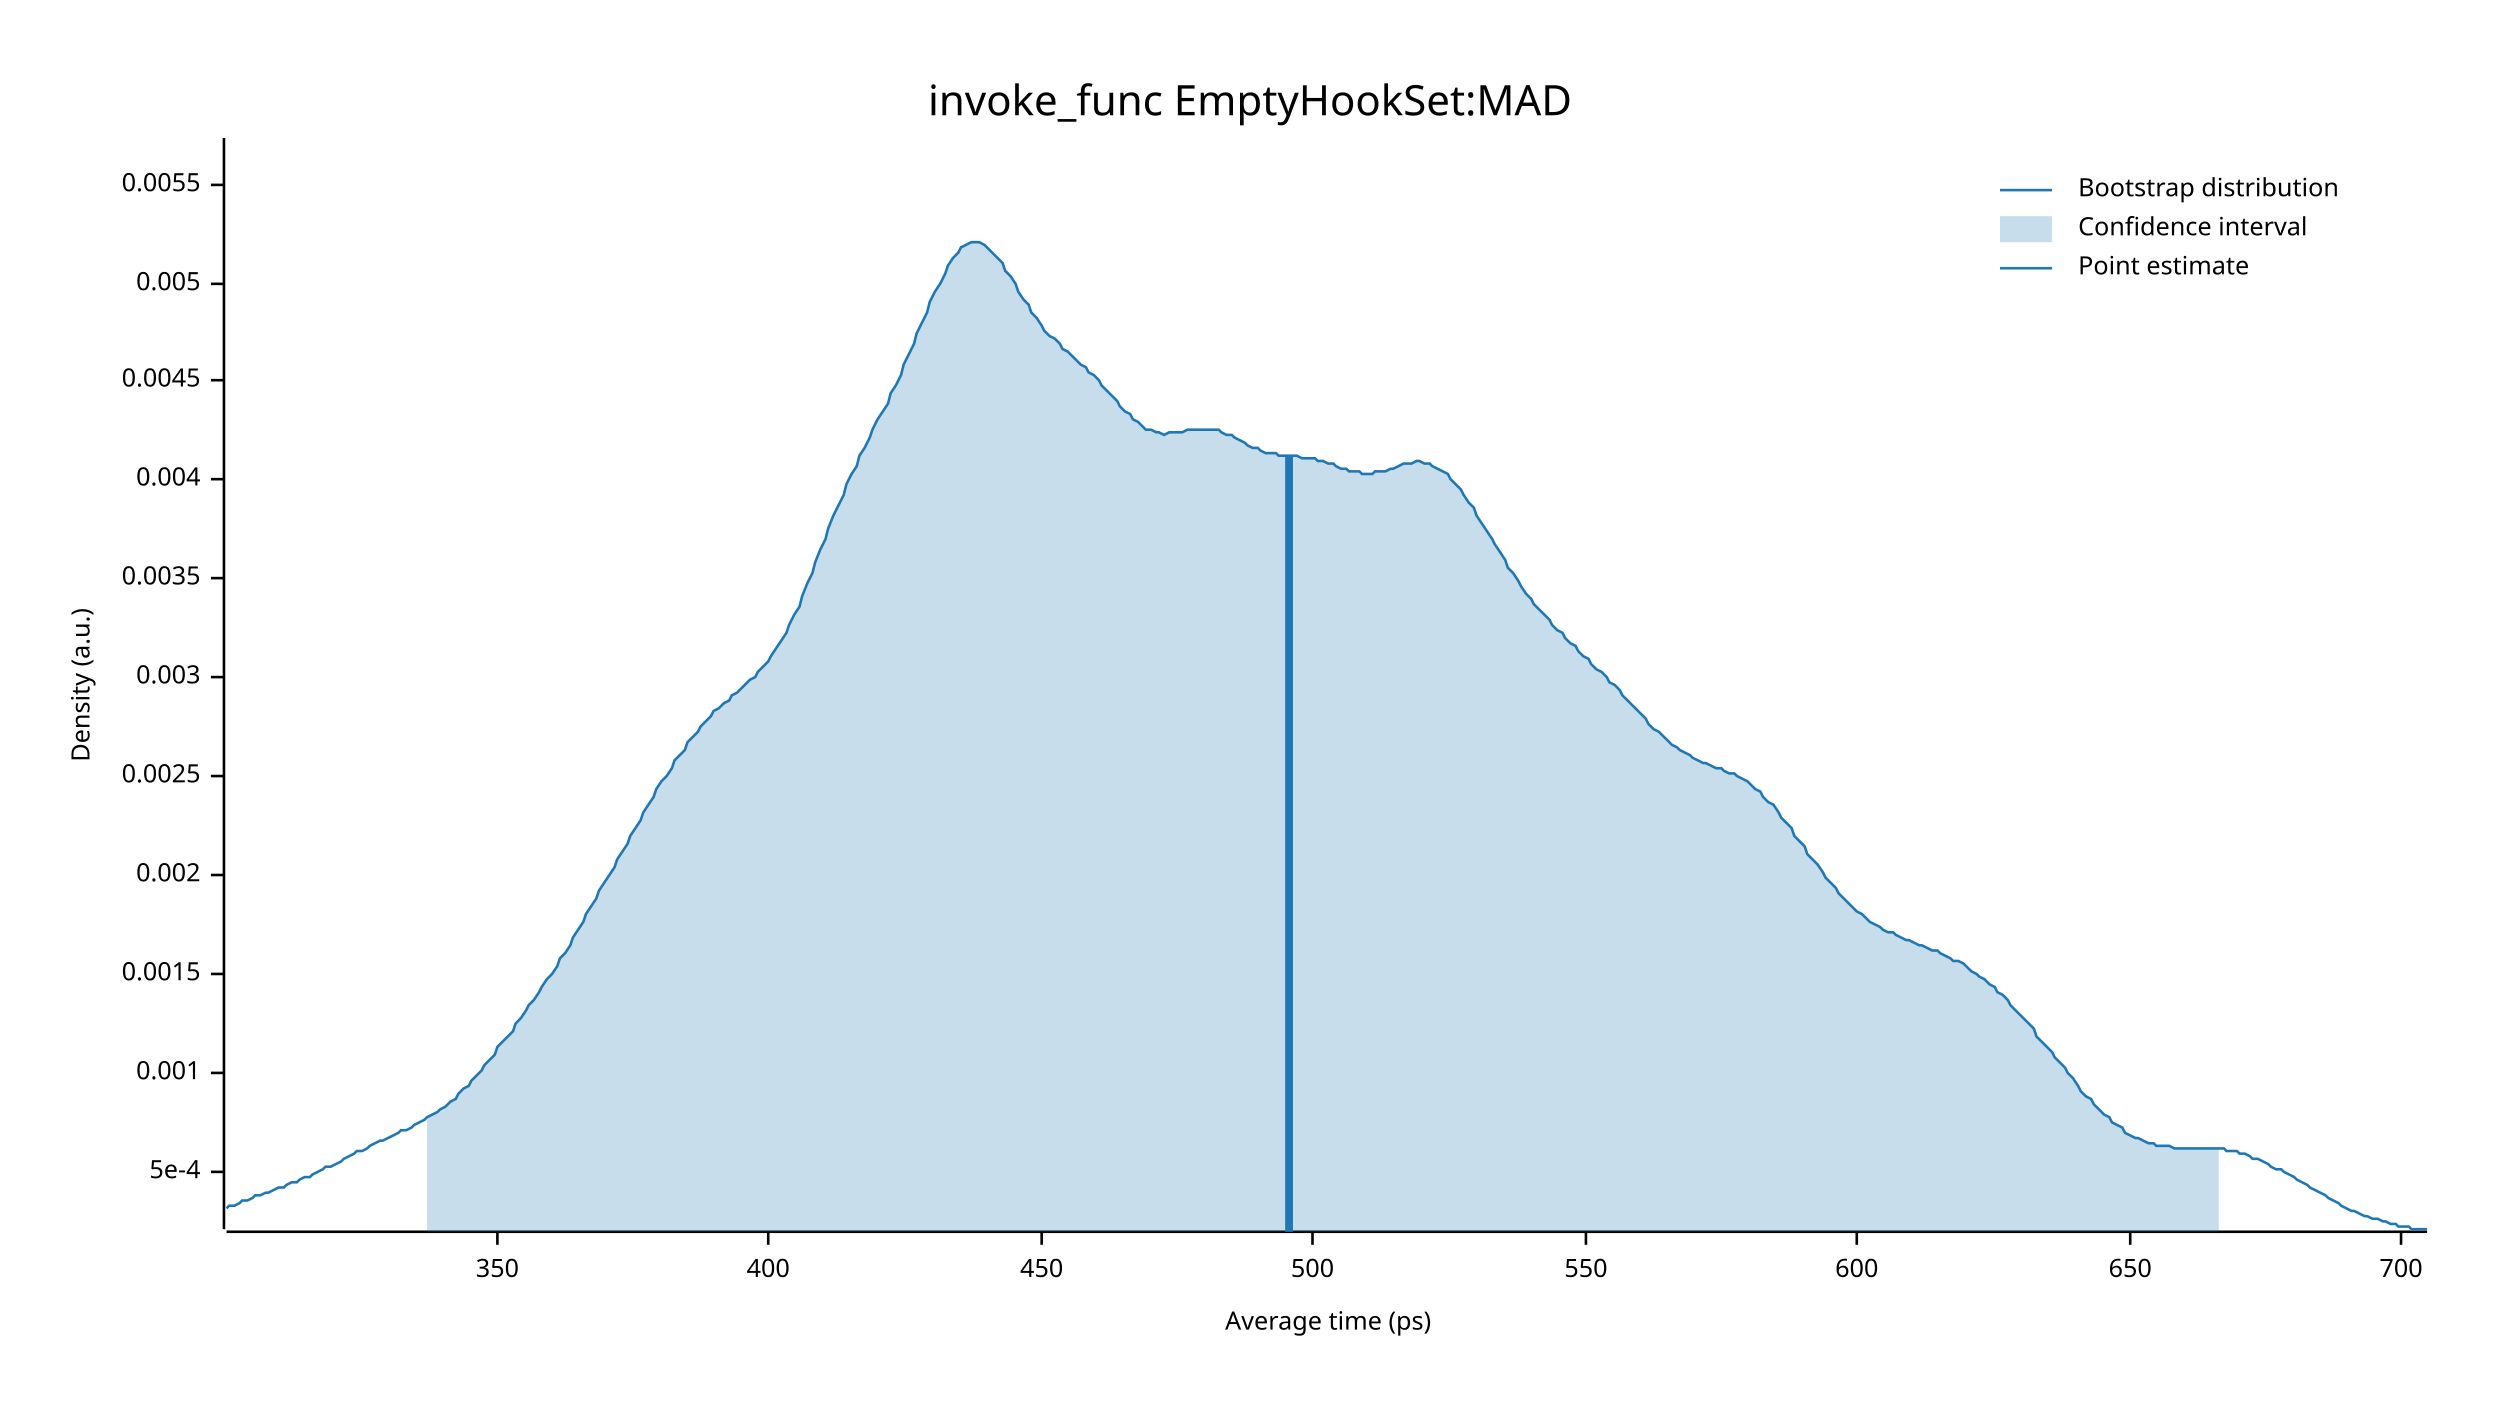
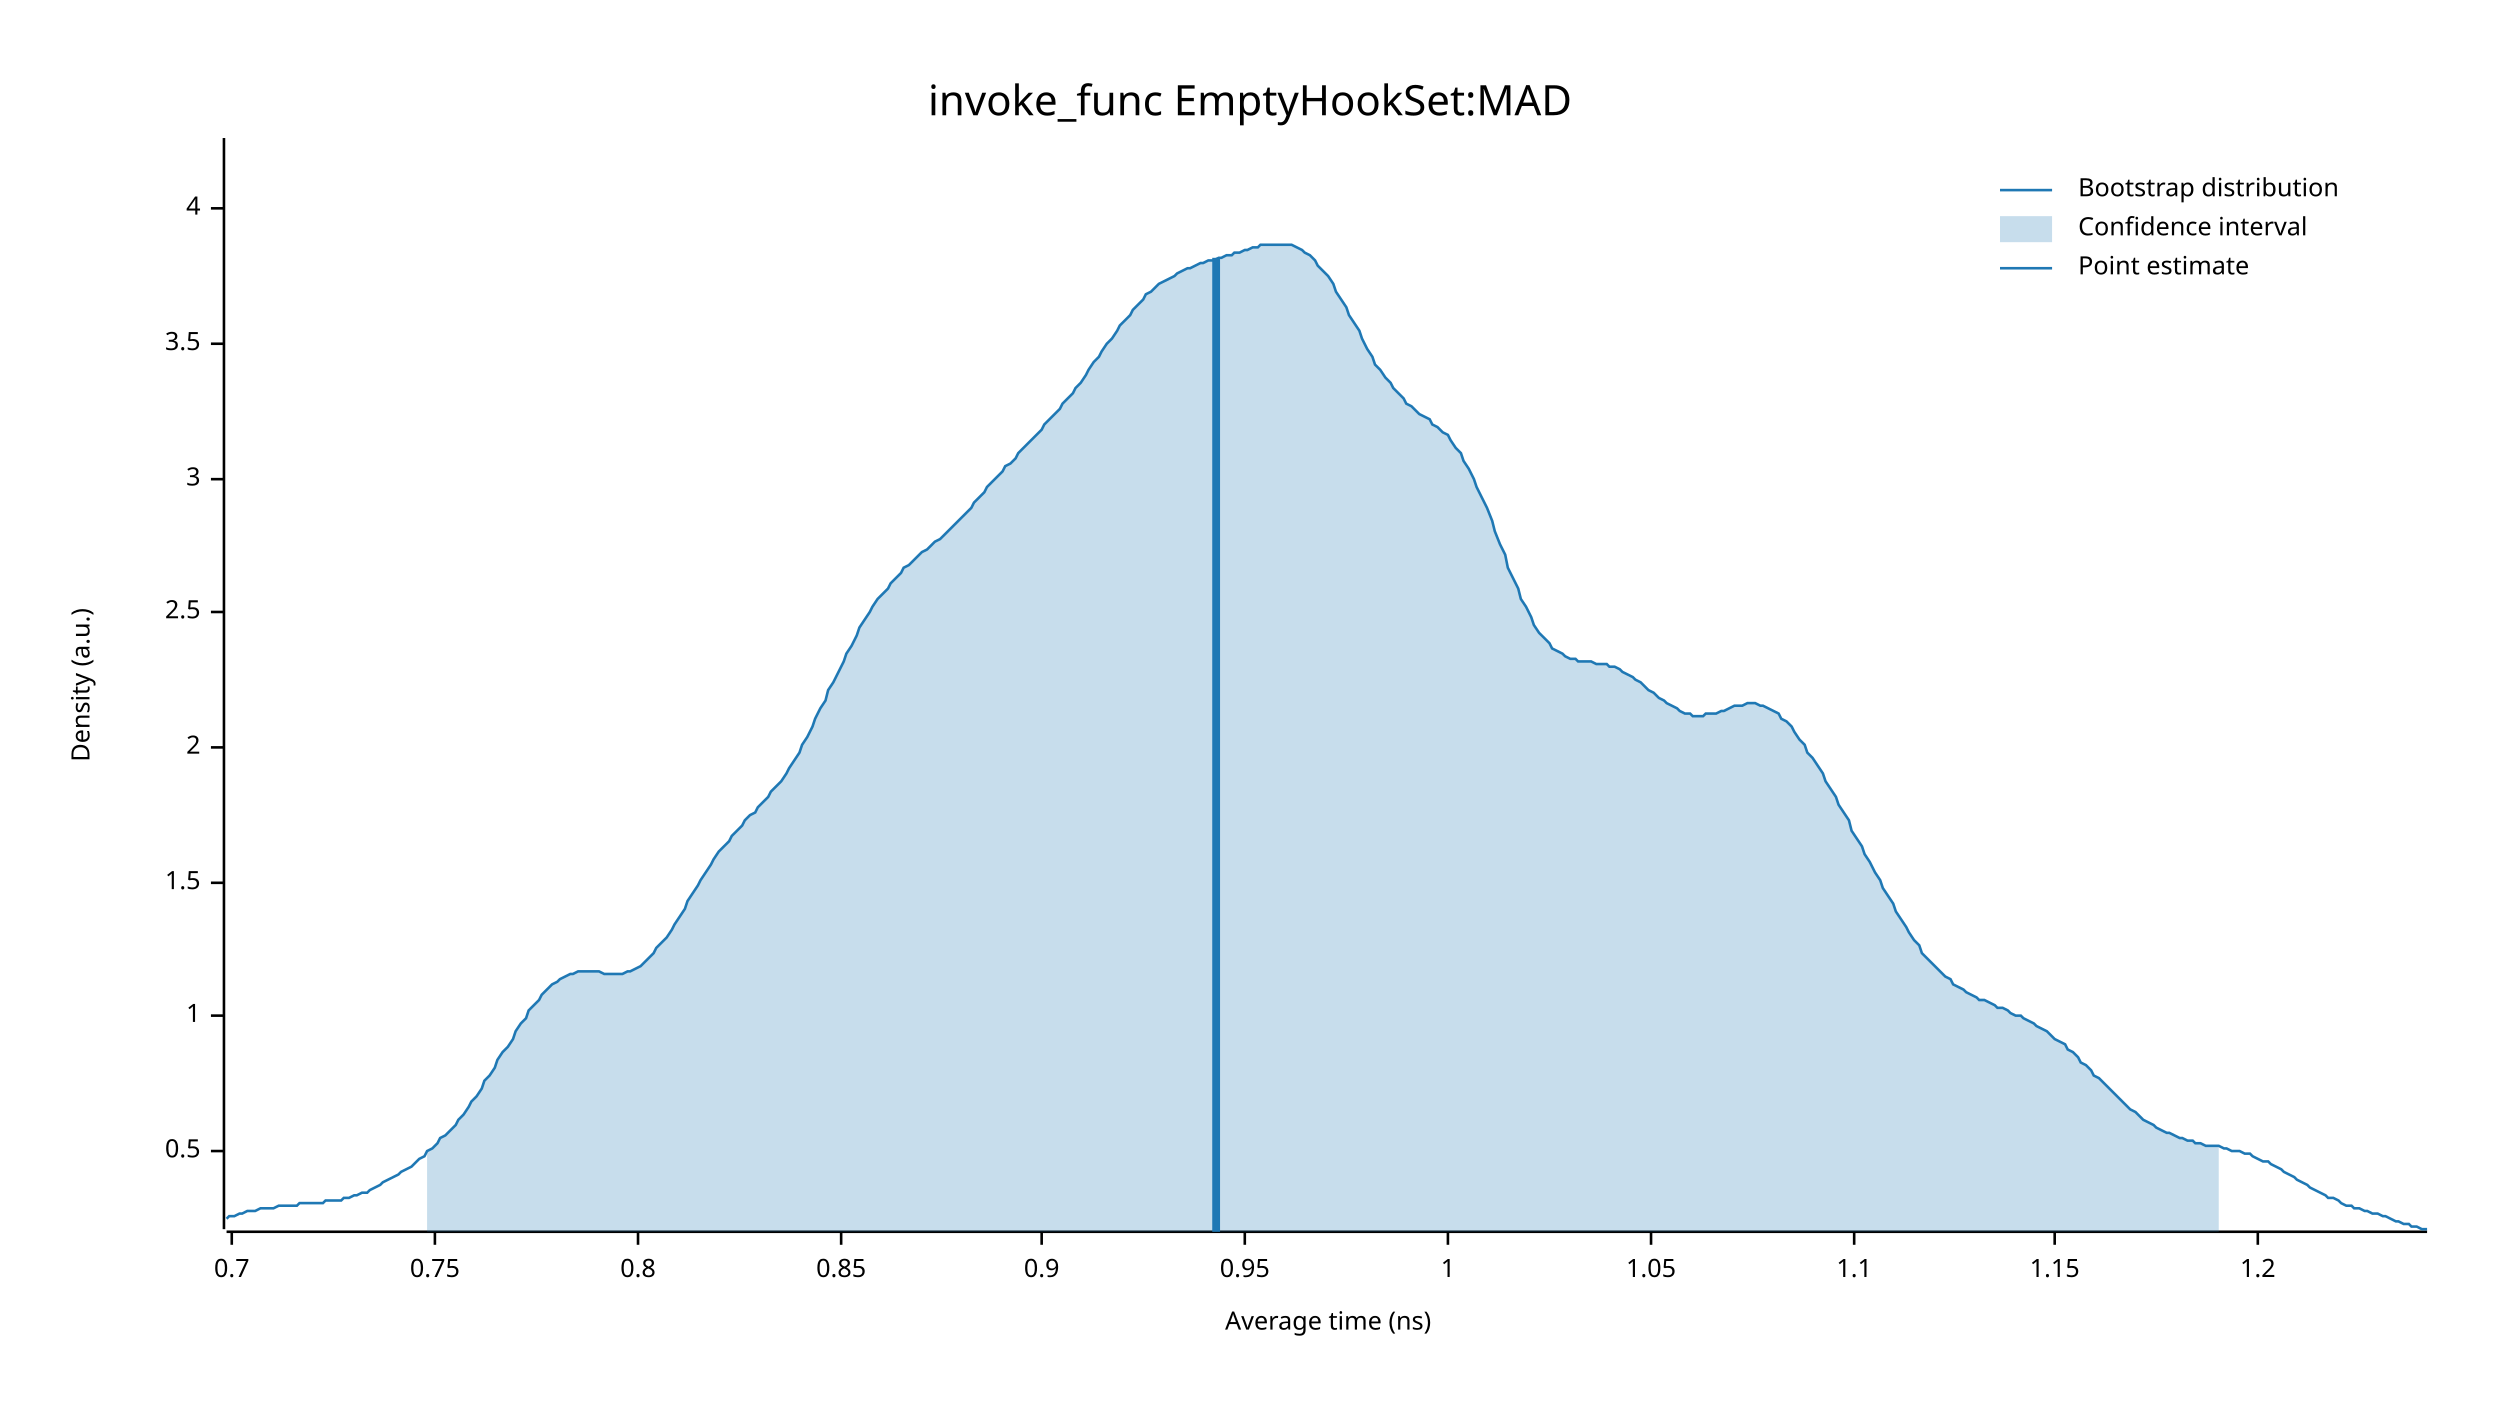
<svg xmlns="http://www.w3.org/2000/svg" width="960" height="540" viewBox="0 0 960 540">
  <text x="480" y="32" dy="0.76em" text-anchor="middle" font-family="sans-serif" font-size="16.129" opacity="1" fill="#000000">
invoke_func EmptyHookSet:MAD
</text>
  <text x="27" y="263" dy="0.76em" text-anchor="middle" font-family="sans-serif" font-size="9.677" opacity="1" fill="#000000" transform="rotate(270, 27, 263)">
Density (a.u.)
</text>
  <text x="510" y="513" dy="-0.5ex" text-anchor="middle" font-family="sans-serif" font-size="9.677" opacity="1" fill="#000000">
- Average time (ps)
+ Average time (ns)
</text>
  <polyline fill="none" opacity="1" stroke="#000000" stroke-width="1" points="86,53 86,472 " />
-   <text x="77" y="450" dy="0.5ex" text-anchor="end" font-family="sans-serif" font-size="9.677" opacity="1" fill="#000000">
- 5e-4
+   <text x="77" y="442" dy="0.5ex" text-anchor="end" font-family="sans-serif" font-size="9.677" opacity="1" fill="#000000">
+ 0.5
</text>
-   <polyline fill="none" opacity="1" stroke="#000000" stroke-width="1" points="81,450 86,450 " />
-   <text x="77" y="412" dy="0.5ex" text-anchor="end" font-family="sans-serif" font-size="9.677" opacity="1" fill="#000000">
- 0.001
+   <polyline fill="none" opacity="1" stroke="#000000" stroke-width="1" points="81,442 86,442 " />
+   <text x="77" y="390" dy="0.5ex" text-anchor="end" font-family="sans-serif" font-size="9.677" opacity="1" fill="#000000">
+ 1
</text>
-   <polyline fill="none" opacity="1" stroke="#000000" stroke-width="1" points="81,412 86,412 " />
-   <text x="77" y="374" dy="0.5ex" text-anchor="end" font-family="sans-serif" font-size="9.677" opacity="1" fill="#000000">
- 0.0015
+   <polyline fill="none" opacity="1" stroke="#000000" stroke-width="1" points="81,390 86,390 " />
+   <text x="77" y="339" dy="0.5ex" text-anchor="end" font-family="sans-serif" font-size="9.677" opacity="1" fill="#000000">
+ 1.5
</text>
-   <polyline fill="none" opacity="1" stroke="#000000" stroke-width="1" points="81,374 86,374 " />
-   <text x="77" y="336" dy="0.5ex" text-anchor="end" font-family="sans-serif" font-size="9.677" opacity="1" fill="#000000">
- 0.002
+   <polyline fill="none" opacity="1" stroke="#000000" stroke-width="1" points="81,339 86,339 " />
+   <text x="77" y="287" dy="0.5ex" text-anchor="end" font-family="sans-serif" font-size="9.677" opacity="1" fill="#000000">
+ 2
</text>
-   <polyline fill="none" opacity="1" stroke="#000000" stroke-width="1" points="81,336 86,336 " />
-   <text x="77" y="298" dy="0.5ex" text-anchor="end" font-family="sans-serif" font-size="9.677" opacity="1" fill="#000000">
- 0.0025
+   <polyline fill="none" opacity="1" stroke="#000000" stroke-width="1" points="81,287 86,287 " />
+   <text x="77" y="235" dy="0.5ex" text-anchor="end" font-family="sans-serif" font-size="9.677" opacity="1" fill="#000000">
+ 2.5
</text>
-   <polyline fill="none" opacity="1" stroke="#000000" stroke-width="1" points="81,298 86,298 " />
-   <text x="77" y="260" dy="0.5ex" text-anchor="end" font-family="sans-serif" font-size="9.677" opacity="1" fill="#000000">
- 0.003
- </text>
-   <polyline fill="none" opacity="1" stroke="#000000" stroke-width="1" points="81,260 86,260 " />
-   <text x="77" y="222" dy="0.5ex" text-anchor="end" font-family="sans-serif" font-size="9.677" opacity="1" fill="#000000">
- 0.0035
- </text>
-   <polyline fill="none" opacity="1" stroke="#000000" stroke-width="1" points="81,222 86,222 " />
+   <polyline fill="none" opacity="1" stroke="#000000" stroke-width="1" points="81,235 86,235 " />
  <text x="77" y="184" dy="0.5ex" text-anchor="end" font-family="sans-serif" font-size="9.677" opacity="1" fill="#000000">
- 0.004
+ 3
</text>
  <polyline fill="none" opacity="1" stroke="#000000" stroke-width="1" points="81,184 86,184 " />
-   <text x="77" y="146" dy="0.5ex" text-anchor="end" font-family="sans-serif" font-size="9.677" opacity="1" fill="#000000">
- 0.0045
+   <text x="77" y="132" dy="0.5ex" text-anchor="end" font-family="sans-serif" font-size="9.677" opacity="1" fill="#000000">
+ 3.5
</text>
-   <polyline fill="none" opacity="1" stroke="#000000" stroke-width="1" points="81,146 86,146 " />
-   <text x="77" y="109" dy="0.5ex" text-anchor="end" font-family="sans-serif" font-size="9.677" opacity="1" fill="#000000">
- 0.005
+   <polyline fill="none" opacity="1" stroke="#000000" stroke-width="1" points="81,132 86,132 " />
+   <text x="77" y="80" dy="0.5ex" text-anchor="end" font-family="sans-serif" font-size="9.677" opacity="1" fill="#000000">
+ 4
</text>
-   <polyline fill="none" opacity="1" stroke="#000000" stroke-width="1" points="81,109 86,109 " />
-   <text x="77" y="71" dy="0.5ex" text-anchor="end" font-family="sans-serif" font-size="9.677" opacity="1" fill="#000000">
- 0.0055
+   <polyline fill="none" opacity="1" stroke="#000000" stroke-width="1" points="81,80 86,80 " />
+   <polyline fill="none" opacity="1" stroke="#000000" stroke-width="1" points="87,473 932,473 " />
+   <text x="89" y="483" dy="0.76em" text-anchor="middle" font-family="sans-serif" font-size="9.677" opacity="1" fill="#000000">
+ 0.7
</text>
-   <polyline fill="none" opacity="1" stroke="#000000" stroke-width="1" points="81,71 86,71 " />
-   <polyline fill="none" opacity="1" stroke="#000000" stroke-width="1" points="87,473 932,473 " />
-   <text x="191" y="483" dy="0.76em" text-anchor="middle" font-family="sans-serif" font-size="9.677" opacity="1" fill="#000000">
- 350
+   <polyline fill="none" opacity="1" stroke="#000000" stroke-width="1" points="89,473 89,478 " />
+   <text x="167" y="483" dy="0.76em" text-anchor="middle" font-family="sans-serif" font-size="9.677" opacity="1" fill="#000000">
+ 0.75
</text>
-   <polyline fill="none" opacity="1" stroke="#000000" stroke-width="1" points="191,473 191,478 " />
-   <text x="295" y="483" dy="0.76em" text-anchor="middle" font-family="sans-serif" font-size="9.677" opacity="1" fill="#000000">
- 400
+   <polyline fill="none" opacity="1" stroke="#000000" stroke-width="1" points="167,473 167,478 " />
+   <text x="245" y="483" dy="0.76em" text-anchor="middle" font-family="sans-serif" font-size="9.677" opacity="1" fill="#000000">
+ 0.8
</text>
-   <polyline fill="none" opacity="1" stroke="#000000" stroke-width="1" points="295,473 295,478 " />
+   <polyline fill="none" opacity="1" stroke="#000000" stroke-width="1" points="245,473 245,478 " />
+   <text x="323" y="483" dy="0.76em" text-anchor="middle" font-family="sans-serif" font-size="9.677" opacity="1" fill="#000000">
+ 0.85
+ </text>
+   <polyline fill="none" opacity="1" stroke="#000000" stroke-width="1" points="323,473 323,478 " />
  <text x="400" y="483" dy="0.76em" text-anchor="middle" font-family="sans-serif" font-size="9.677" opacity="1" fill="#000000">
- 450
+ 0.9
</text>
  <polyline fill="none" opacity="1" stroke="#000000" stroke-width="1" points="400,473 400,478 " />
-   <text x="504" y="483" dy="0.76em" text-anchor="middle" font-family="sans-serif" font-size="9.677" opacity="1" fill="#000000">
- 500
+   <text x="478" y="483" dy="0.76em" text-anchor="middle" font-family="sans-serif" font-size="9.677" opacity="1" fill="#000000">
+ 0.95
</text>
-   <polyline fill="none" opacity="1" stroke="#000000" stroke-width="1" points="504,473 504,478 " />
-   <text x="609" y="483" dy="0.76em" text-anchor="middle" font-family="sans-serif" font-size="9.677" opacity="1" fill="#000000">
- 550
+   <polyline fill="none" opacity="1" stroke="#000000" stroke-width="1" points="478,473 478,478 " />
+   <text x="556" y="483" dy="0.76em" text-anchor="middle" font-family="sans-serif" font-size="9.677" opacity="1" fill="#000000">
+ 1
</text>
-   <polyline fill="none" opacity="1" stroke="#000000" stroke-width="1" points="609,473 609,478 " />
-   <text x="713" y="483" dy="0.76em" text-anchor="middle" font-family="sans-serif" font-size="9.677" opacity="1" fill="#000000">
- 600
+   <polyline fill="none" opacity="1" stroke="#000000" stroke-width="1" points="556,473 556,478 " />
+   <text x="634" y="483" dy="0.76em" text-anchor="middle" font-family="sans-serif" font-size="9.677" opacity="1" fill="#000000">
+ 1.05
</text>
-   <polyline fill="none" opacity="1" stroke="#000000" stroke-width="1" points="713,473 713,478 " />
-   <text x="818" y="483" dy="0.76em" text-anchor="middle" font-family="sans-serif" font-size="9.677" opacity="1" fill="#000000">
- 650
+   <polyline fill="none" opacity="1" stroke="#000000" stroke-width="1" points="634,473 634,478 " />
+   <text x="712" y="483" dy="0.76em" text-anchor="middle" font-family="sans-serif" font-size="9.677" opacity="1" fill="#000000">
+ 1.1
</text>
-   <polyline fill="none" opacity="1" stroke="#000000" stroke-width="1" points="818,473 818,478 " />
-   <text x="922" y="483" dy="0.76em" text-anchor="middle" font-family="sans-serif" font-size="9.677" opacity="1" fill="#000000">
- 700
+   <polyline fill="none" opacity="1" stroke="#000000" stroke-width="1" points="712,473 712,478 " />
+   <text x="789" y="483" dy="0.76em" text-anchor="middle" font-family="sans-serif" font-size="9.677" opacity="1" fill="#000000">
+ 1.15
</text>
-   <polyline fill="none" opacity="1" stroke="#000000" stroke-width="1" points="922,473 922,478 " />
-   <polyline fill="none" opacity="1" stroke="#1F78B4" stroke-width="1" points="87,464 88,463 90,463 92,462 93,461 95,461 97,460 98,459 100,459 102,458 103,458 105,457 107,456 109,456 110,455 112,454 114,454 115,453 117,452 119,452 120,451 122,450 124,449 125,448 127,448 129,447 131,446 132,445 134,444 136,443 137,442 139,442 141,441 142,440 144,439 146,438 147,438 149,437 151,436 153,435 154,434 156,434 158,433 159,432 161,431 163,430 164,429 166,428 168,427 169,426 171,425 173,423 175,422 176,420 178,418 180,417 181,415 183,413 185,411 186,409 188,407 190,405 191,402 193,400 195,398 197,396 198,393 200,391 202,388 203,386 205,384 207,381 208,379 210,376 212,374 214,371 215,368 217,366 219,363 220,360 222,357 224,354 225,351 227,348 229,345 230,342 232,339 234,336 236,333 237,330 239,327 241,324 242,321 244,318 246,315 247,312 249,309 251,306 252,303 254,300 256,298 258,295 259,292 261,290 263,288 264,285 266,283 268,281 269,279 271,277 273,275 274,273 276,272 278,270 280,269 281,267 283,266 285,264 286,263 288,261 290,260 291,258 293,256 295,254 296,252 298,249 300,246 302,243 303,240 305,236 307,233 308,229 310,224 312,220 313,216 315,211 317,207 318,203 320,198 322,194 324,190 325,186 327,182 329,179 330,175 332,172 334,168 335,165 337,161 339,158 341,155 342,151 344,148 346,144 347,140 349,136 351,132 352,128 354,124 356,120 357,116 359,112 361,109 363,105 364,102 366,99 368,97 369,95 371,94 373,93 374,93 376,93 378,94 379,95 381,97 383,99 385,101 386,104 388,106 390,109 391,112 393,115 395,117 396,120 398,122 400,125 401,127 403,129 405,130 407,132 408,134 410,135 412,137 413,138 415,140 417,141 418,143 420,144 422,146 423,148 425,150 427,152 429,154 430,156 432,158 434,159 435,161 437,162 439,164 440,165 442,165 444,166 445,166 447,167 449,166 451,166 452,166 454,166 456,165 457,165 459,165 461,165 462,165 464,165 466,165 468,165 469,166 471,167 473,167 474,168 476,169 478,170 479,171 481,172 483,172 484,173 486,174 488,174 490,174 491,175 493,175 495,175 496,175 498,175 500,176 501,176 503,176 505,176 506,177 508,177 510,178 512,178 513,179 515,180 517,180 518,181 520,181 522,181 523,182 525,182 527,182 528,181 530,181 532,181 534,180 535,180 537,179 539,178 540,178 542,178 544,177 545,177 547,178 549,178 550,179 552,180 554,181 556,182 557,184 559,186 561,188 562,190 564,193 566,195 567,198 569,201 571,204 573,207 574,209 576,212 578,215 579,218 581,220 583,223 584,225 586,228 588,230 589,232 591,234 593,236 595,238 596,240 598,242 600,243 601,245 603,247 605,248 606,250 608,252 610,253 611,255 613,257 615,258 617,260 618,262 620,263 622,265 623,267 625,269 627,271 628,272 630,274 632,276 633,278 635,280 637,281 639,283 640,284 642,286 644,287 645,288 647,289 649,290 650,291 652,292 654,293 655,293 657,294 659,295 661,295 662,296 664,297 666,297 667,298 669,299 671,300 672,301 674,303 676,304 677,306 679,308 681,309 683,312 684,314 686,316 688,318 689,321 691,323 693,325 694,328 696,330 698,332 700,335 701,337 703,339 705,341 706,343 708,345 710,347 711,348 713,350 715,351 716,352 718,354 720,355 722,356 723,357 725,358 727,358 728,359 730,360 732,361 733,361 735,362 737,363 738,363 740,364 742,365 744,365 745,366 747,367 749,368 750,369 752,369 754,370 755,371 757,373 759,374 760,375 762,376 764,378 766,379 767,381 769,382 771,384 772,386 774,388 776,390 777,391 779,393 781,395 782,398 784,400 786,402 788,404 789,406 791,408 793,410 794,412 796,414 798,417 799,419 801,421 803,422 804,424 806,426 808,428 810,429 811,431 813,432 815,433 816,435 818,436 820,437 821,437 823,438 825,439 827,439 828,440 830,440 832,440 833,440 835,441 837,441 838,441 840,441 842,441 843,441 845,441 847,441 849,441 850,441 852,441 854,441 855,442 857,442 859,442 860,443 862,443 864,444 865,445 867,445 869,446 871,447 872,448 874,449 876,449 877,450 879,451 881,452 882,453 884,454 886,455 887,456 889,457 891,458 893,459 894,460 896,461 898,462 899,463 901,464 903,465 904,465 906,466 908,467 909,467 911,468 913,468 915,469 916,469 918,470 920,470 921,471 923,471 925,471 926,472 928,472 930,472 932,472 " />
-   <polygon opacity="0.25" fill="#1F78B4" points="164,429 166,428 168,427 169,426 171,425 173,423 175,422 176,420 178,418 180,417 181,415 183,413 185,411 186,409 188,407 190,405 191,402 193,400 195,398 197,396 198,393 200,391 202,388 203,386 205,384 207,381 208,379 210,376 212,374 214,371 215,368 217,366 219,363 220,360 222,357 224,354 225,351 227,348 229,345 230,342 232,339 234,336 236,333 237,330 239,327 241,324 242,321 244,318 246,315 247,312 249,309 251,306 252,303 254,300 256,298 258,295 259,292 261,290 263,288 264,285 266,283 268,281 269,279 271,277 273,275 274,273 276,272 278,270 280,269 281,267 283,266 285,264 286,263 288,261 290,260 291,258 293,256 295,254 296,252 298,249 300,246 302,243 303,240 305,236 307,233 308,229 310,224 312,220 313,216 315,211 317,207 318,203 320,198 322,194 324,190 325,186 327,182 329,179 330,175 332,172 334,168 335,165 337,161 339,158 341,155 342,151 344,148 346,144 347,140 349,136 351,132 352,128 354,124 356,120 357,116 359,112 361,109 363,105 364,102 366,99 368,97 369,95 371,94 373,93 374,93 376,93 378,94 379,95 381,97 383,99 385,101 386,104 388,106 390,109 391,112 393,115 395,117 396,120 398,122 400,125 401,127 403,129 405,130 407,132 408,134 410,135 412,137 413,138 415,140 417,141 418,143 420,144 422,146 423,148 425,150 427,152 429,154 430,156 432,158 434,159 435,161 437,162 439,164 440,165 442,165 444,166 445,166 447,167 449,166 451,166 452,166 454,166 456,165 457,165 459,165 461,165 462,165 464,165 466,165 468,165 469,166 471,167 473,167 474,168 476,169 478,170 479,171 481,172 483,172 484,173 486,174 488,174 490,174 491,175 493,175 495,175 496,175 498,175 500,176 501,176 503,176 505,176 506,177 508,177 510,178 512,178 513,179 515,180 517,180 518,181 520,181 522,181 523,182 525,182 527,182 528,181 530,181 532,181 534,180 535,180 537,179 539,178 540,178 542,178 544,177 545,177 547,178 549,178 550,179 552,180 554,181 556,182 557,184 559,186 561,188 562,190 564,193 566,195 567,198 569,201 571,204 573,207 574,209 576,212 578,215 579,218 581,220 583,223 584,225 586,228 588,230 589,232 591,234 593,236 595,238 596,240 598,242 600,243 601,245 603,247 605,248 606,250 608,252 610,253 611,255 613,257 615,258 617,260 618,262 620,263 622,265 623,267 625,269 627,271 628,272 630,274 632,276 633,278 635,280 637,281 639,283 640,284 642,286 644,287 645,288 647,289 649,290 650,291 652,292 654,293 655,293 657,294 659,295 661,295 662,296 664,297 666,297 667,298 669,299 671,300 672,301 674,303 676,304 677,306 679,308 681,309 683,312 684,314 686,316 688,318 689,321 691,323 693,325 694,328 696,330 698,332 700,335 701,337 703,339 705,341 706,343 708,345 710,347 711,348 713,350 715,351 716,352 718,354 720,355 722,356 723,357 725,358 727,358 728,359 730,360 732,361 733,361 735,362 737,363 738,363 740,364 742,365 744,365 745,366 747,367 749,368 750,369 752,369 754,370 755,371 757,373 759,374 760,375 762,376 764,378 766,379 767,381 769,382 771,384 772,386 774,388 776,390 777,391 779,393 781,395 782,398 784,400 786,402 788,404 789,406 791,408 793,410 794,412 796,414 798,417 799,419 801,421 803,422 804,424 806,426 808,428 810,429 811,431 813,432 815,433 816,435 818,436 820,437 821,437 823,438 825,439 827,439 828,440 830,440 832,440 833,440 835,441 837,441 838,441 840,441 842,441 843,441 845,441 847,441 849,441 850,441 852,441 852,473 164,473 " />
-   <polyline fill="none" opacity="1" stroke="#1F78B4" stroke-width="3" points="495,473 495,175 " />
+   <polyline fill="none" opacity="1" stroke="#000000" stroke-width="1" points="789,473 789,478 " />
+   <text x="867" y="483" dy="0.76em" text-anchor="middle" font-family="sans-serif" font-size="9.677" opacity="1" fill="#000000">
+ 1.2
+ </text>
+   <polyline fill="none" opacity="1" stroke="#000000" stroke-width="1" points="867,473 867,478 " />
+   <polyline fill="none" opacity="1" stroke="#1F78B4" stroke-width="1" points="87,468 88,467 90,467 92,466 93,466 95,465 97,465 98,465 100,464 102,464 103,464 105,464 107,463 109,463 110,463 112,463 114,463 115,462 117,462 119,462 120,462 122,462 124,462 125,461 127,461 129,461 131,461 132,460 134,460 136,459 137,459 139,458 141,458 142,457 144,456 146,455 147,454 149,453 151,452 153,451 154,450 156,449 158,448 159,447 161,445 163,444 164,442 166,441 168,439 169,437 171,436 173,434 175,432 176,430 178,428 180,425 181,423 183,421 185,418 186,415 188,413 190,410 191,407 193,404 195,402 197,399 198,396 200,393 202,391 203,388 205,386 207,384 208,382 210,380 212,378 214,377 215,376 217,375 219,374 220,374 222,373 224,373 225,373 227,373 229,373 230,373 232,374 234,374 236,374 237,374 239,374 241,373 242,373 244,372 246,371 247,370 249,368 251,366 252,364 254,362 256,360 258,357 259,355 261,352 263,349 264,346 266,343 268,340 269,338 271,335 273,332 274,330 276,327 278,325 280,323 281,321 283,319 285,317 286,315 288,313 290,312 291,310 293,308 295,306 296,304 298,302 300,300 302,297 303,295 305,292 307,289 308,286 310,283 312,279 313,276 315,272 317,269 318,265 320,262 322,258 324,254 325,251 327,248 329,244 330,241 332,238 334,235 335,233 337,230 339,228 341,226 342,224 344,222 346,220 347,218 349,217 351,215 352,214 354,212 356,211 357,210 359,208 361,207 363,205 364,204 366,202 368,200 369,199 371,197 373,195 374,193 376,191 378,189 379,187 381,185 383,183 385,181 386,179 388,178 390,176 391,174 393,172 395,170 396,169 398,167 400,165 401,163 403,161 405,159 407,157 408,155 410,153 412,151 413,149 415,147 417,144 418,142 420,139 422,137 423,135 425,132 427,130 429,127 430,125 432,123 434,121 435,119 437,117 439,115 440,113 442,112 444,110 445,109 447,108 449,107 451,106 452,105 454,104 456,103 457,103 459,102 461,101 462,101 464,100 466,100 468,99 469,99 471,98 473,98 474,97 476,97 478,96 479,96 481,95 483,95 484,94 486,94 488,94 490,94 491,94 493,94 495,94 496,94 498,95 500,96 501,97 503,98 505,100 506,102 508,104 510,106 512,109 513,112 515,115 517,118 518,121 520,124 522,127 523,130 525,134 527,137 528,140 530,142 532,145 534,147 535,149 537,151 539,153 540,155 542,156 544,158 545,159 547,160 549,161 550,163 552,164 554,166 556,167 557,169 559,172 561,174 562,177 564,180 566,184 567,187 569,191 571,195 573,200 574,204 576,209 578,213 579,218 581,222 583,226 584,230 586,233 588,237 589,240 591,243 593,245 595,247 596,249 598,250 600,251 601,252 603,253 605,253 606,254 608,254 610,254 611,254 613,255 615,255 617,255 618,256 620,256 622,257 623,258 625,259 627,260 628,261 630,262 632,264 633,265 635,266 637,268 639,269 640,270 642,271 644,272 645,273 647,274 649,274 650,275 652,275 654,275 655,274 657,274 659,274 661,273 662,273 664,272 666,271 667,271 669,271 671,270 672,270 674,270 676,271 677,271 679,272 681,273 683,274 684,276 686,277 688,279 689,281 691,284 693,286 694,289 696,291 698,294 700,297 701,300 703,303 705,306 706,309 708,312 710,315 711,319 713,322 715,325 716,328 718,331 720,335 722,338 723,341 725,344 727,347 728,350 730,353 732,356 733,358 735,361 737,363 738,366 740,368 742,370 744,372 745,373 747,375 749,376 750,378 752,379 754,380 755,381 757,382 759,383 760,384 762,384 764,385 766,386 767,387 769,387 771,388 772,389 774,390 776,390 777,391 779,392 781,393 782,394 784,395 786,396 788,398 789,399 791,400 793,401 794,403 796,404 798,406 799,408 801,409 803,411 804,413 806,414 808,416 810,418 811,419 813,421 815,423 816,424 818,426 820,427 821,428 823,430 825,431 827,432 828,433 830,434 832,435 833,435 835,436 837,437 838,437 840,438 842,438 843,439 845,439 847,440 849,440 850,440 852,440 854,441 855,441 857,442 859,442 860,442 862,443 864,443 865,444 867,445 869,446 871,446 872,447 874,448 876,449 877,450 879,451 881,452 882,453 884,454 886,455 887,456 889,457 891,458 893,459 894,460 896,460 898,461 899,462 901,463 903,463 904,464 906,464 908,465 909,465 911,466 913,466 915,467 916,467 918,468 920,469 921,469 923,470 925,470 926,471 928,471 930,472 932,472 " />
+   <polygon opacity="0.25" fill="#1F78B4" points="164,442 166,441 168,439 169,437 171,436 173,434 175,432 176,430 178,428 180,425 181,423 183,421 185,418 186,415 188,413 190,410 191,407 193,404 195,402 197,399 198,396 200,393 202,391 203,388 205,386 207,384 208,382 210,380 212,378 214,377 215,376 217,375 219,374 220,374 222,373 224,373 225,373 227,373 229,373 230,373 232,374 234,374 236,374 237,374 239,374 241,373 242,373 244,372 246,371 247,370 249,368 251,366 252,364 254,362 256,360 258,357 259,355 261,352 263,349 264,346 266,343 268,340 269,338 271,335 273,332 274,330 276,327 278,325 280,323 281,321 283,319 285,317 286,315 288,313 290,312 291,310 293,308 295,306 296,304 298,302 300,300 302,297 303,295 305,292 307,289 308,286 310,283 312,279 313,276 315,272 317,269 318,265 320,262 322,258 324,254 325,251 327,248 329,244 330,241 332,238 334,235 335,233 337,230 339,228 341,226 342,224 344,222 346,220 347,218 349,217 351,215 352,214 354,212 356,211 357,210 359,208 361,207 363,205 364,204 366,202 368,200 369,199 371,197 373,195 374,193 376,191 378,189 379,187 381,185 383,183 385,181 386,179 388,178 390,176 391,174 393,172 395,170 396,169 398,167 400,165 401,163 403,161 405,159 407,157 408,155 410,153 412,151 413,149 415,147 417,144 418,142 420,139 422,137 423,135 425,132 427,130 429,127 430,125 432,123 434,121 435,119 437,117 439,115 440,113 442,112 444,110 445,109 447,108 449,107 451,106 452,105 454,104 456,103 457,103 459,102 461,101 462,101 464,100 466,100 468,99 469,99 471,98 473,98 474,97 476,97 478,96 479,96 481,95 483,95 484,94 486,94 488,94 490,94 491,94 493,94 495,94 496,94 498,95 500,96 501,97 503,98 505,100 506,102 508,104 510,106 512,109 513,112 515,115 517,118 518,121 520,124 522,127 523,130 525,134 527,137 528,140 530,142 532,145 534,147 535,149 537,151 539,153 540,155 542,156 544,158 545,159 547,160 549,161 550,163 552,164 554,166 556,167 557,169 559,172 561,174 562,177 564,180 566,184 567,187 569,191 571,195 573,200 574,204 576,209 578,213 579,218 581,222 583,226 584,230 586,233 588,237 589,240 591,243 593,245 595,247 596,249 598,250 600,251 601,252 603,253 605,253 606,254 608,254 610,254 611,254 613,255 615,255 617,255 618,256 620,256 622,257 623,258 625,259 627,260 628,261 630,262 632,264 633,265 635,266 637,268 639,269 640,270 642,271 644,272 645,273 647,274 649,274 650,275 652,275 654,275 655,274 657,274 659,274 661,273 662,273 664,272 666,271 667,271 669,271 671,270 672,270 674,270 676,271 677,271 679,272 681,273 683,274 684,276 686,277 688,279 689,281 691,284 693,286 694,289 696,291 698,294 700,297 701,300 703,303 705,306 706,309 708,312 710,315 711,319 713,322 715,325 716,328 718,331 720,335 722,338 723,341 725,344 727,347 728,350 730,353 732,356 733,358 735,361 737,363 738,366 740,368 742,370 744,372 745,373 747,375 749,376 750,378 752,379 754,380 755,381 757,382 759,383 760,384 762,384 764,385 766,386 767,387 769,387 771,388 772,389 774,390 776,390 777,391 779,392 781,393 782,394 784,395 786,396 788,398 789,399 791,400 793,401 794,403 796,404 798,406 799,408 801,409 803,411 804,413 806,414 808,416 810,418 811,419 813,421 815,423 816,424 818,426 820,427 821,428 823,430 825,431 827,432 828,433 830,434 832,435 833,435 835,436 837,437 838,437 840,438 842,438 843,439 845,439 847,440 849,440 850,440 852,440 852,473 164,473 " />
+   <polyline fill="none" opacity="1" stroke="#1F78B4" stroke-width="3" points="467,473 467,99 " />
  <text x="798" y="68" dy="0.76em" text-anchor="start" font-family="sans-serif" font-size="9.677" opacity="1" fill="#000000">
Bootstrap distribution
</text>
  <text x="798" y="83" dy="0.76em" text-anchor="start" font-family="sans-serif" font-size="9.677" opacity="1" fill="#000000">
Confidence interval
</text>
  <text x="798" y="98" dy="0.76em" text-anchor="start" font-family="sans-serif" font-size="9.677" opacity="1" fill="#000000">
Point estimate
</text>
  <polyline fill="none" opacity="1" stroke="#1F78B4" stroke-width="1" points="768,73 788,73 " />
  <rect x="768" y="83" width="20" height="10" opacity="0.25" fill="#1F78B4" stroke="none" />
  <polyline fill="none" opacity="1" stroke="#1F78B4" stroke-width="1" points="768,103 788,103 " />
</svg>
